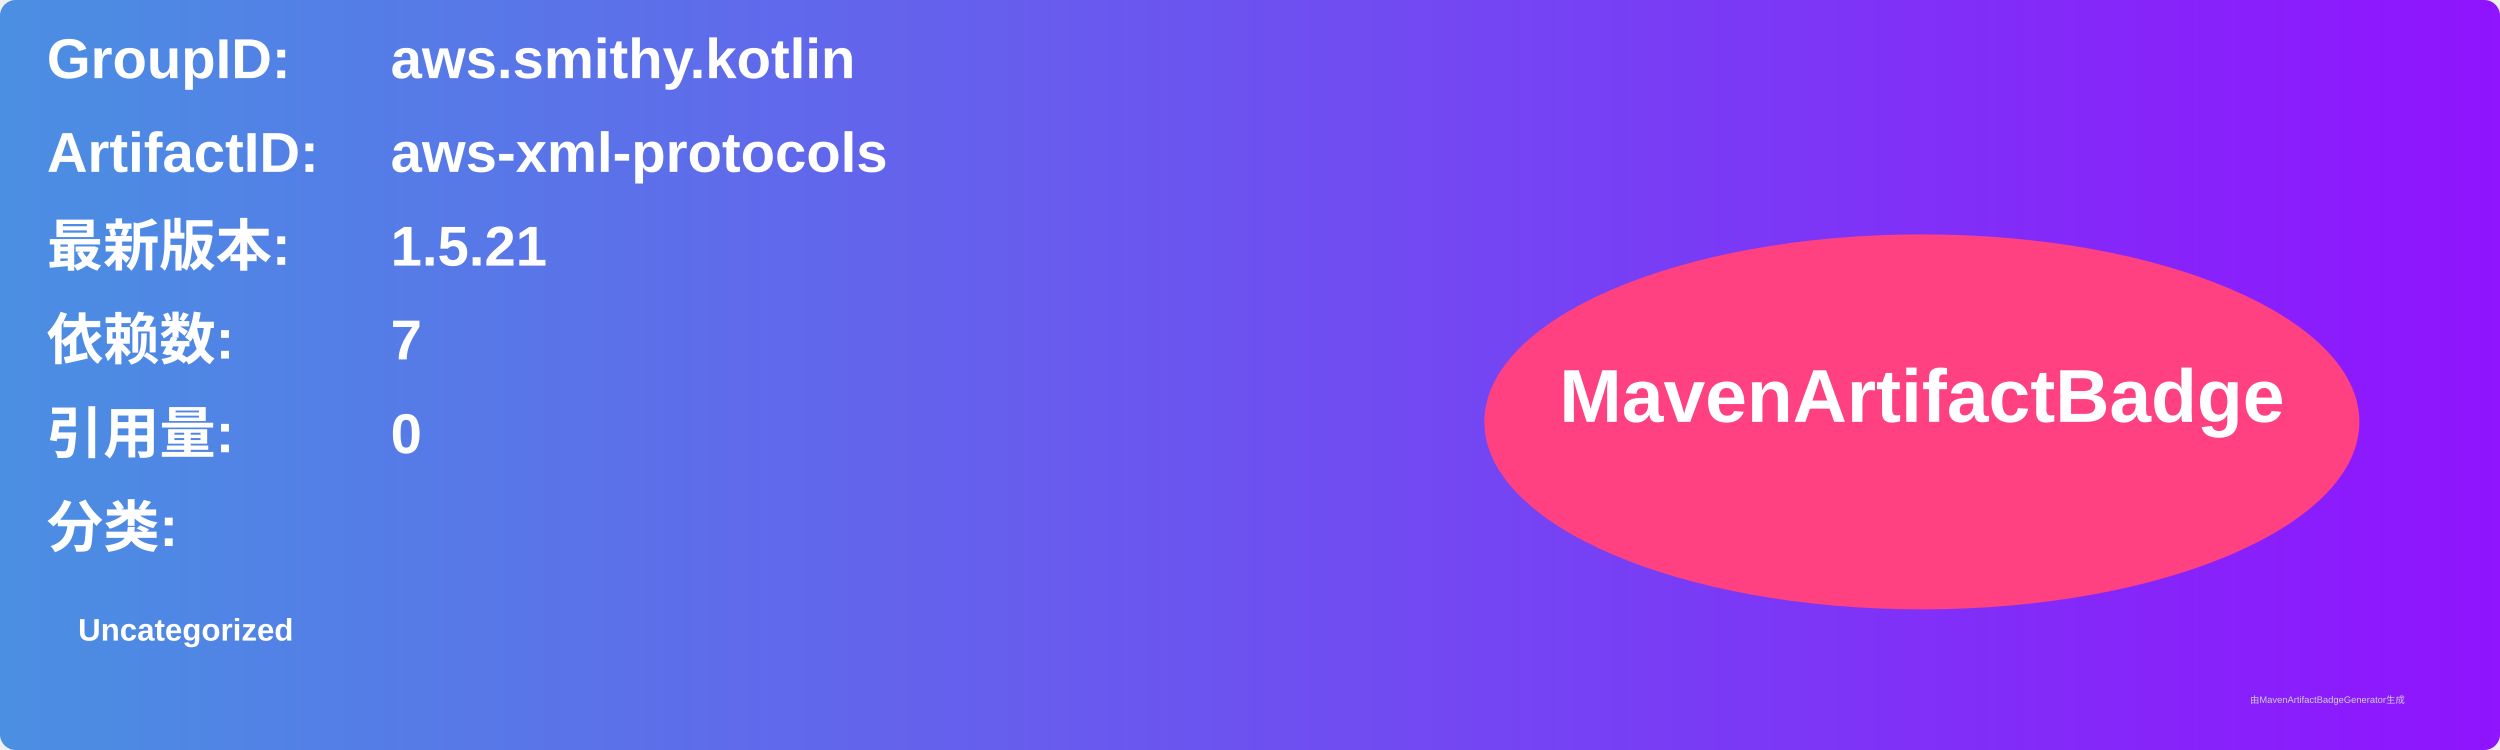
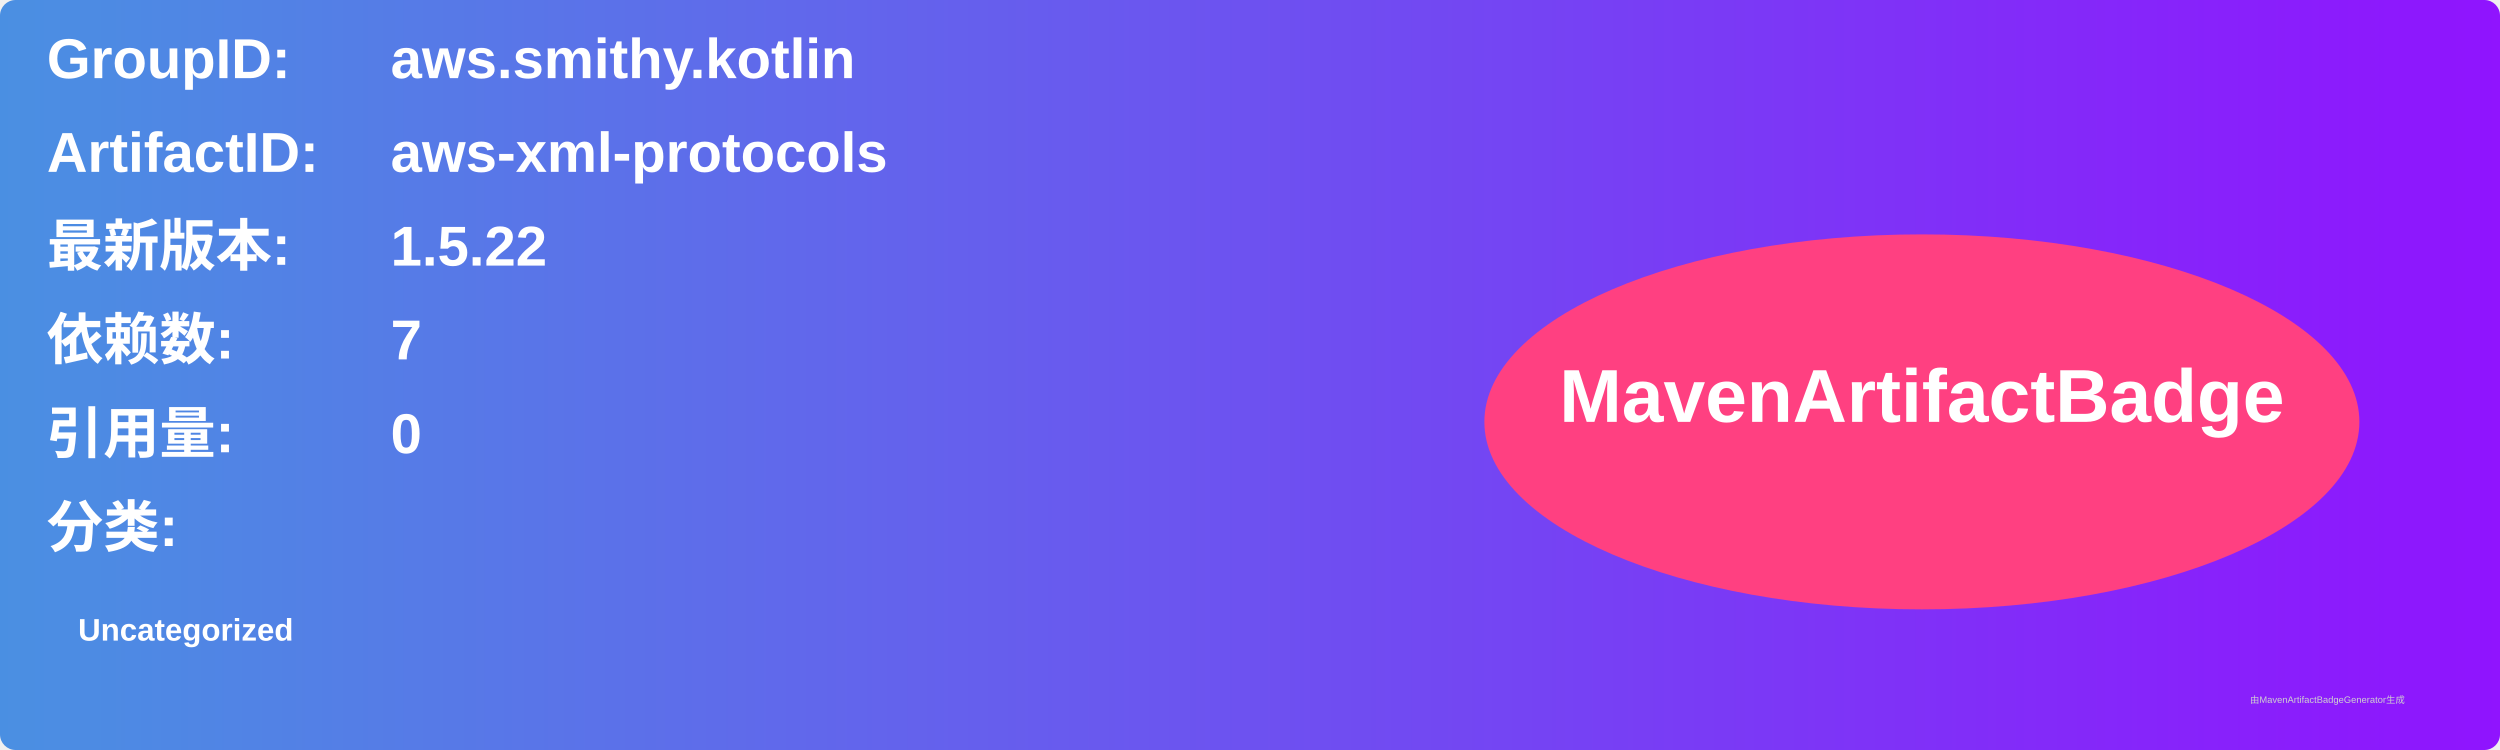
<svg xmlns="http://www.w3.org/2000/svg" width="800" height="240" viewBox="0 0 800 240">
  <linearGradient id="grad" x1="0%" y1="0%" x2="100%" y2="0%">
    <stop offset="0%" stop-color="#4a90e2" />
    <stop offset="100%" stop-color="#9013fe" />
  </linearGradient>
  <rect width="100%" height="100%" rx="5" ry="5" fill="url(#grad)" />
  <g transform="translate(15, 15)">
    <text x="0" y="10" font-family="Arial" font-size="18" fill="white" font-weight="bold" width="260">GroupID:</text>
    <text x="110" y="10" font-family="Arial" font-size="18" fill="white" font-weight="bold" width="460">aws.smithy.kotlin</text>
    <text x="0" y="40" font-family="Arial" font-size="18" fill="white" font-weight="bold" width="260">ArtifactID:</text>
    <text x="110" y="40" font-family="Arial" font-size="18" fill="white" font-weight="bold" width="460">aws-xml-protocols</text>
    <text x="0" y="70" font-family="Arial" font-size="18" fill="white" font-weight="bold">最新版本:</text>
    <text x="110" y="70" font-family="Arial" font-size="18" fill="white" font-weight="bold">
-       <tspan font-weight="bold">1.5.21</tspan>
+       <tspan font-weight="bold">1.5.22</tspan>
    </text>
    <text x="0" y="100" font-family="Arial" font-size="18" fill="white" font-weight="bold">依赖数: </text>
    <text x="110" y="100" font-family="Arial" font-size="18" fill="white">
      <tspan font-weight="bold">7</tspan>
    </text>
    <text x="0" y="130" font-family="Arial" font-size="18" fill="white" font-weight="bold">引用量: </text>
    <text x="110" y="130" font-family="Arial" font-size="18" fill="white">
      <tspan font-weight="bold">0</tspan>
    </text>
    <text x="0" y="160" font-family="Arial" font-size="18" fill="white" font-weight="bold">分类:</text>
    <text x="10" y="190" font-family="Arial" font-size="10" fill="white">
      <tspan font-weight="bold">Uncategorized</tspan>
    </text>
    <ellipse cx="600" cy="120" rx="140" ry="60" fill="#ff4081" />
    <text x="600" y="120" text-anchor="middle" font-family="Arial" font-size="24" fill="white" font-weight="bold">MavenArtifactBadge</text>
  </g>
  <text x="720" y="225" font-family="Arial" font-size="3" fill="#d0d0d0">由MavenArtifactBadgeGenerator生成</text>
</svg>
